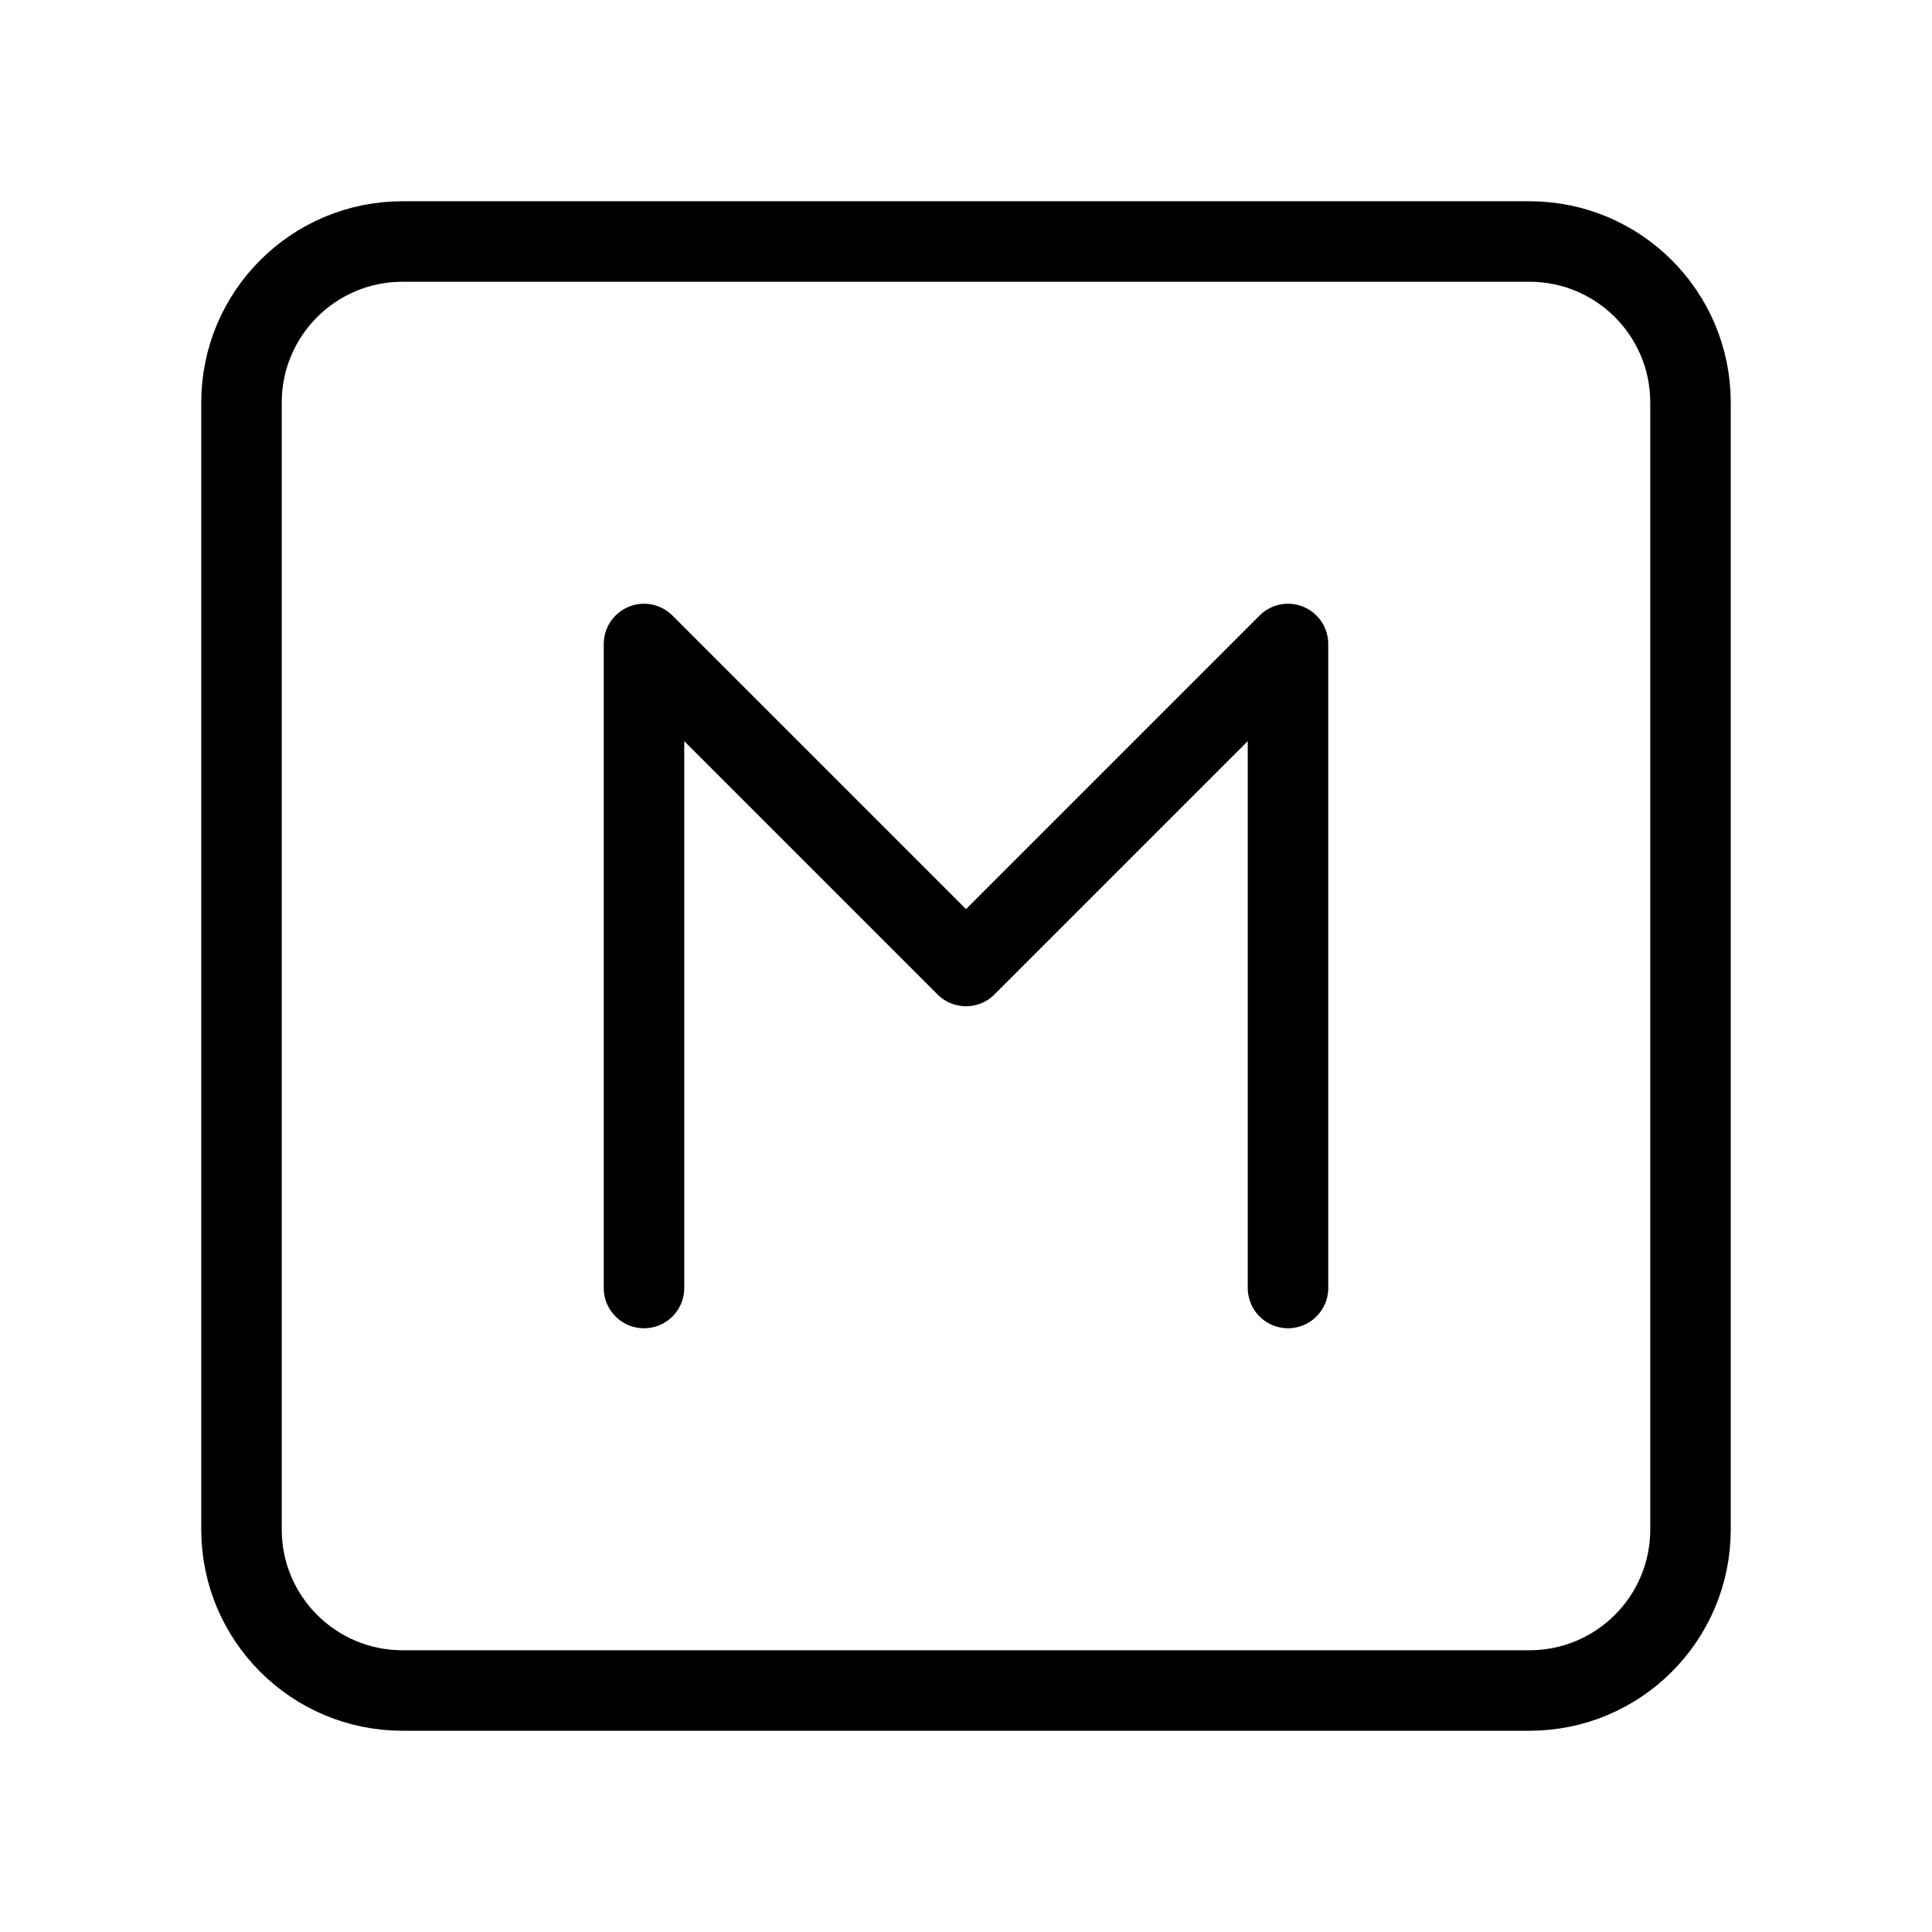
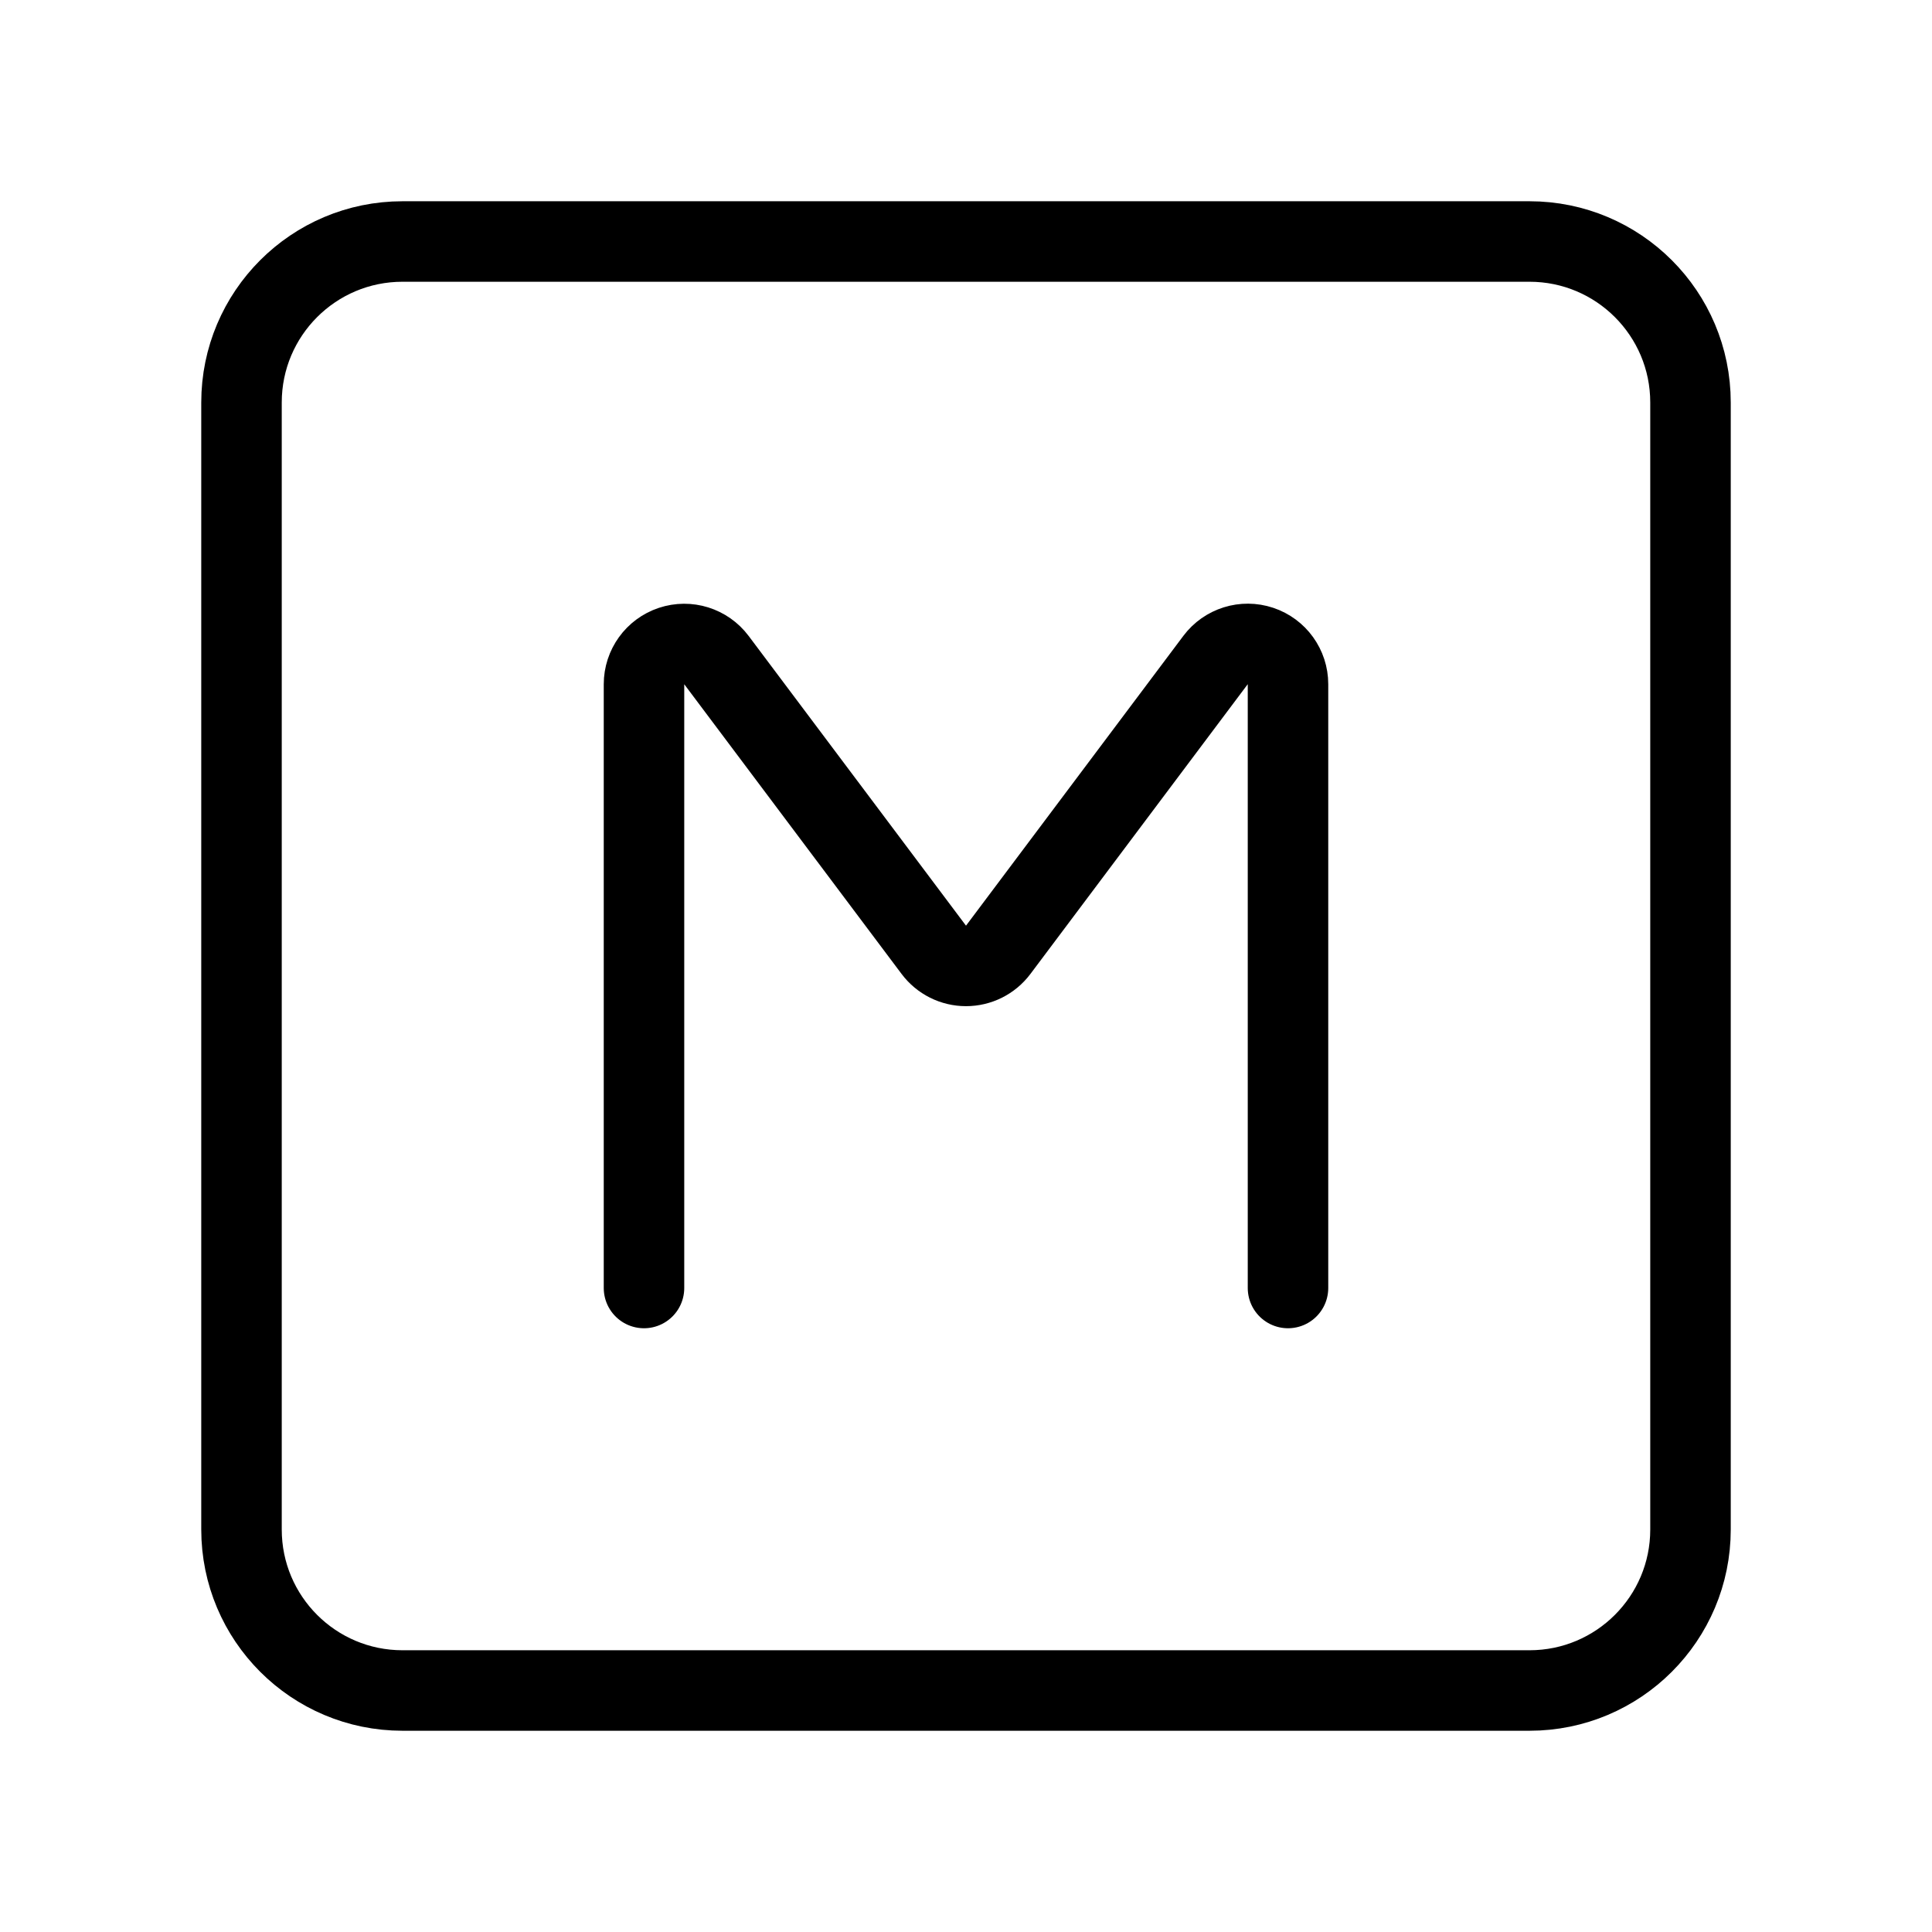
<svg xmlns="http://www.w3.org/2000/svg" width="24" height="24" viewBox="0 0 24 24" fill="none" stroke="currentColor" stroke-width="calc((100vw - 100vh) / 10)" stroke-linecap="round" stroke-linejoin="round">
+   <path vector-effect="non-scaling-stroke" d="M8 16V8.5a.5.5 0 0 1 .9-.3l2.7 3.599a.5.5 0 0 0 .8 0l2.7-3.6a.5.5 0 0 1 .9.3V16" />
  <rect x="3" y="3" vector-effect="non-scaling-stroke" width="18" height="18" rx="2" />
-   <path vector-effect="non-scaling-stroke" d="M8 16V8l4 4 4-4v8" />
</svg>
